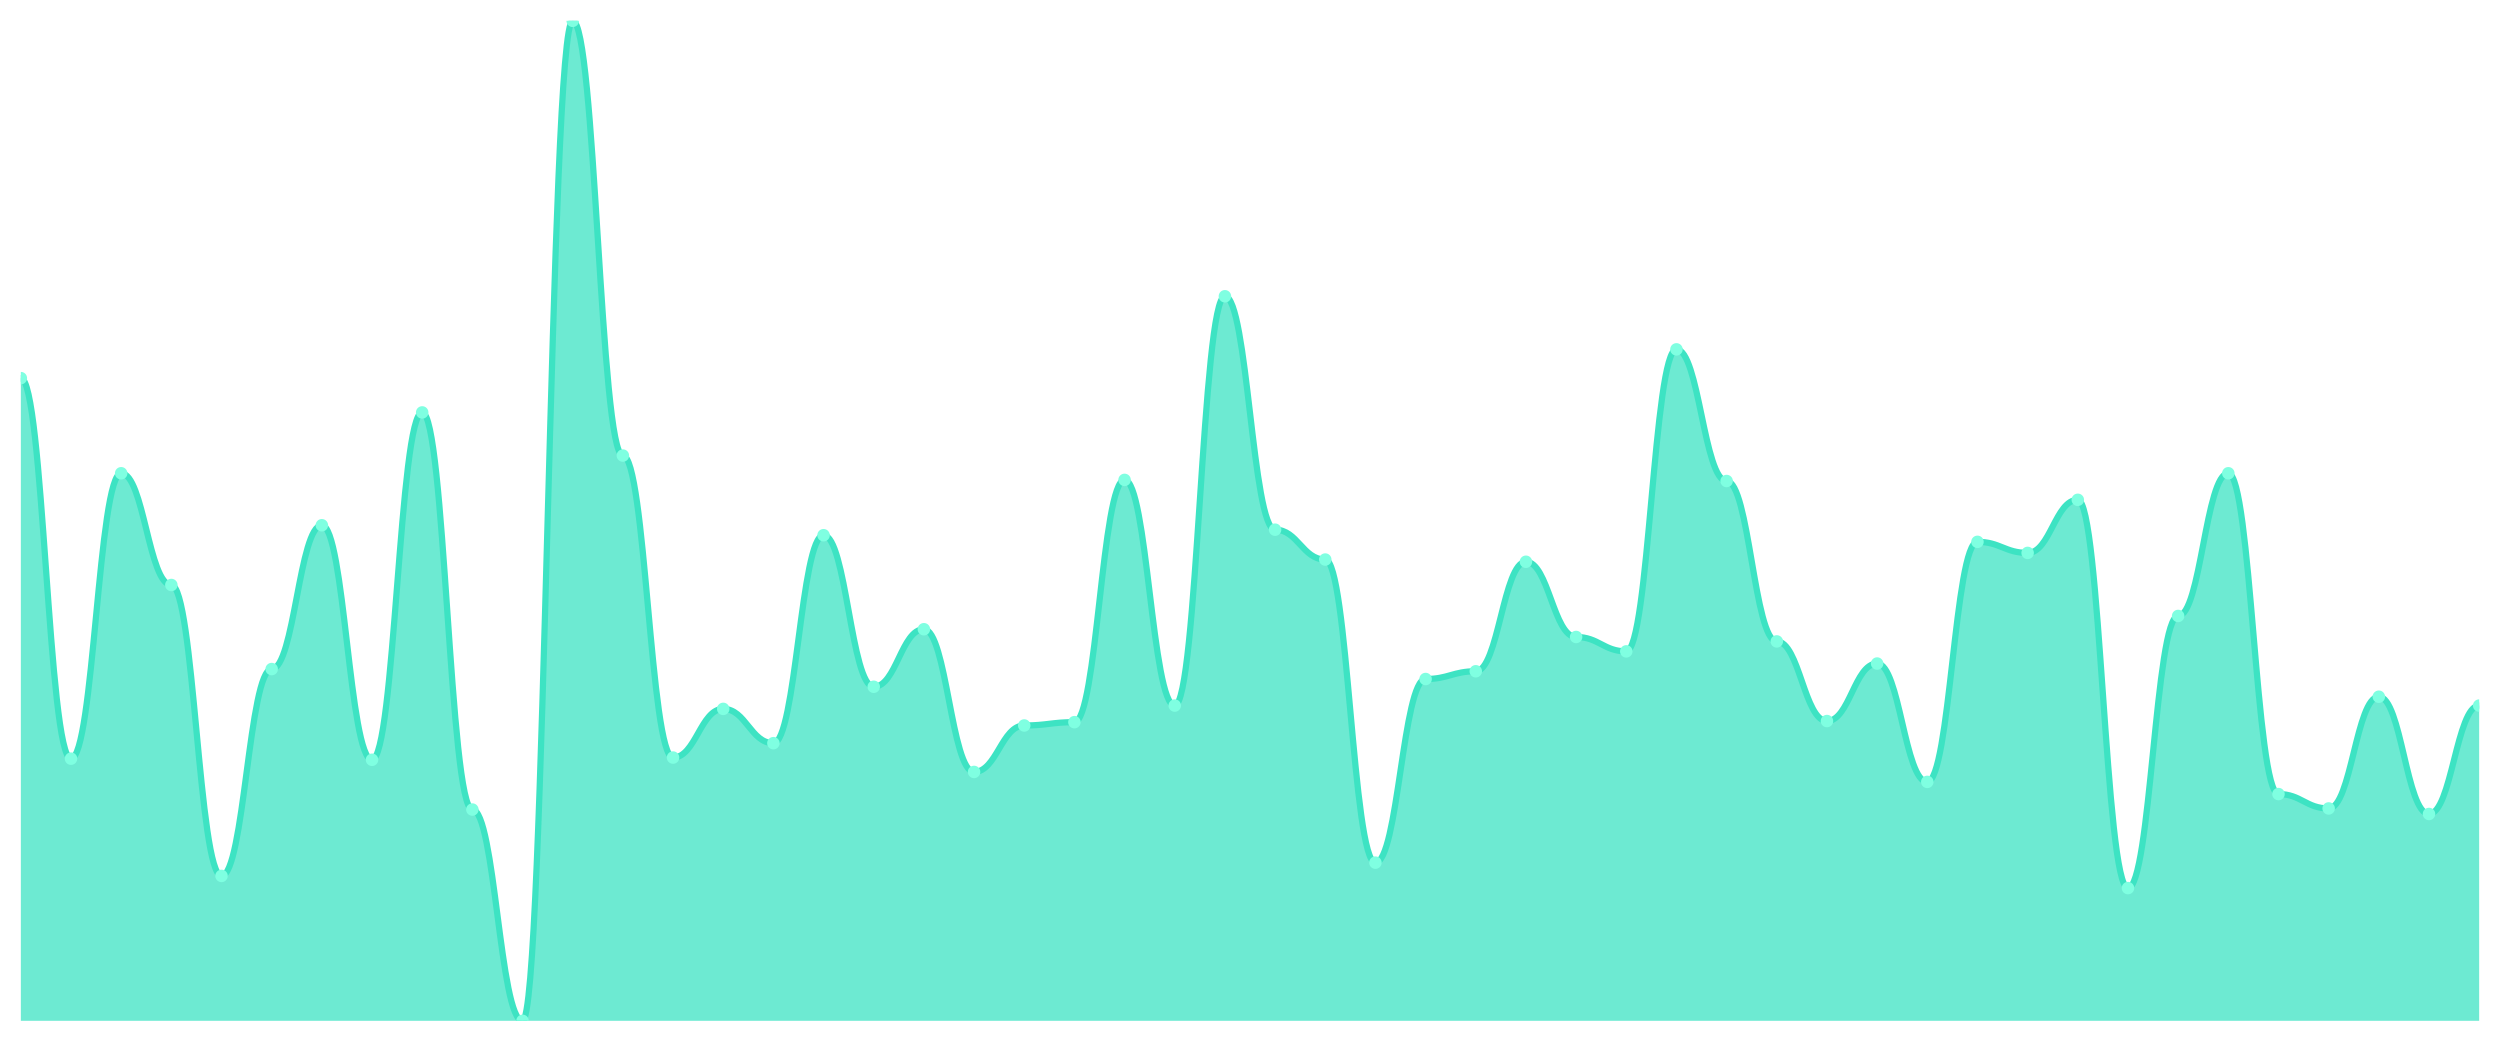
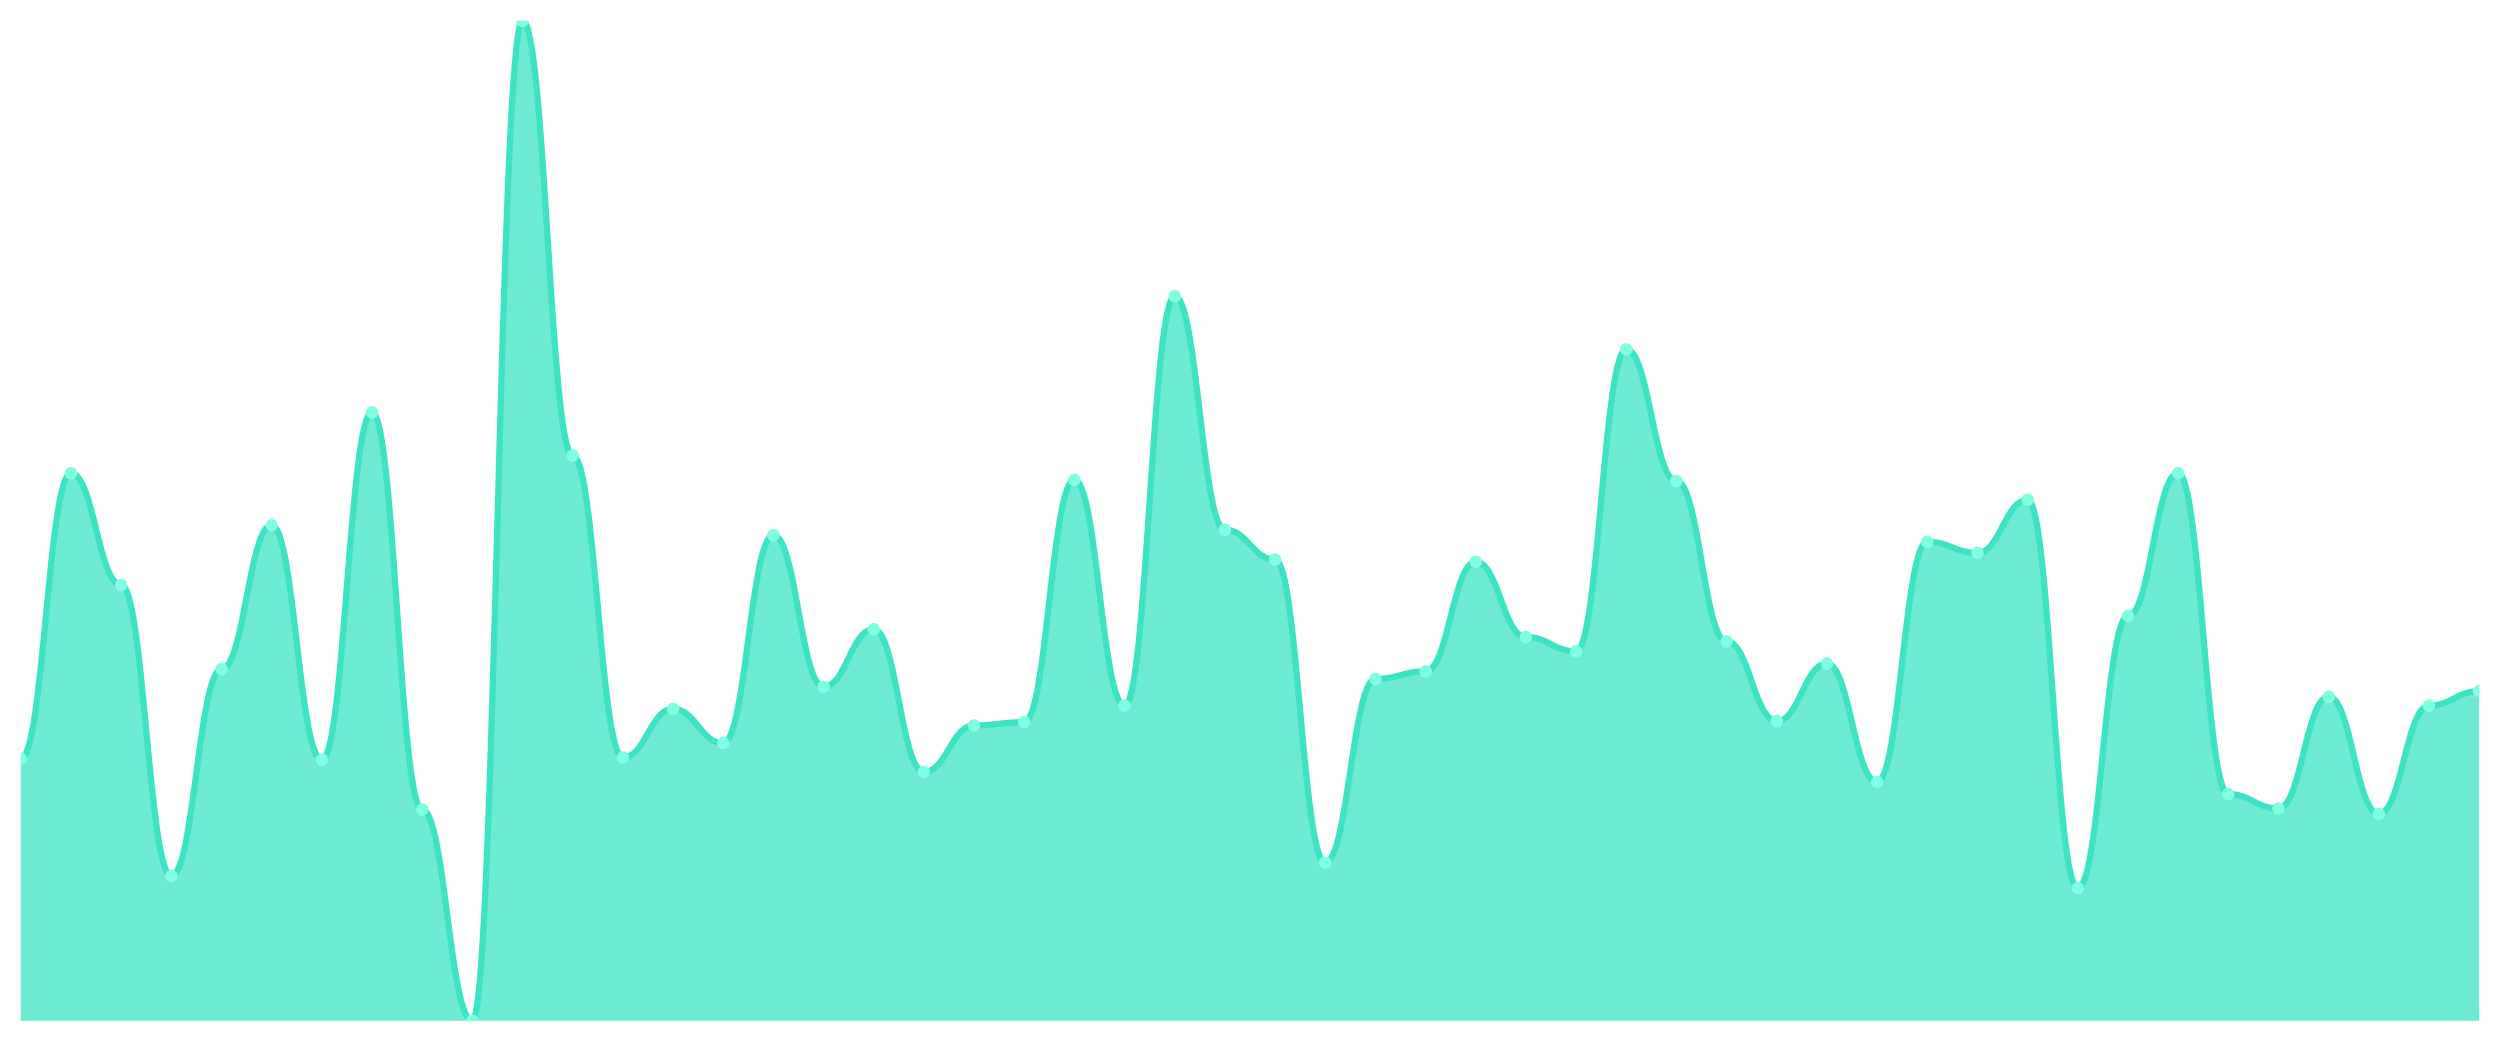
<svg xmlns="http://www.w3.org/2000/svg" viewBox="0 0 1200 500" width="1200" height="500">
  <defs>
    <clipPath id="c">
      <rect x="10" y="10" width="1180" height="480" />
    </clipPath>
  </defs>
  <rect width="1200" height="500" fill="none" />
  <g clip-path="url(#c)">
-     <path d="M 10,490 L 10,181.504 C 20.837,181.504 23.245,364.159 34.082,364.159 C 44.918,364.159 47.327,227.168 58.163,227.168 C 69,227.168 71.408,280.796 82.245,280.796 C 93.082,280.796 95.49,420.442 106.327,420.442 C 117.163,420.442 119.571,321.15 130.408,321.15 C 141.245,321.15 143.653,252.124 154.49,252.124 C 165.327,252.124 167.735,364.69 178.571,364.69 C 189.408,364.69 191.816,197.965 202.653,197.965 C 213.49,197.965 215.898,388.584 226.735,388.584 C 237.571,388.584 239.98,490 250.816,490 C 261.653,490 264.061,10 274.898,10 C 285.735,10 288.143,218.673 298.98,218.673 C 309.816,218.673 312.224,363.628 323.061,363.628 C 333.898,363.628 336.306,340.265 347.143,340.265 C 357.98,340.265 360.388,356.726 371.224,356.726 C 382.061,356.726 384.469,256.903 395.306,256.903 C 406.143,256.903 408.551,329.646 419.388,329.646 C 430.224,329.646 432.633,302.035 443.469,302.035 C 454.306,302.035 456.714,370.531 467.551,370.531 C 478.388,370.531 480.796,348.23 491.633,348.23 C 502.469,348.23 504.878,346.637 515.714,346.637 C 526.551,346.637 528.959,230.354 539.796,230.354 C 550.633,230.354 553.041,338.673 563.878,338.673 C 574.714,338.673 577.122,142.212 587.959,142.212 C 598.796,142.212 601.204,254.248 612.041,254.248 C 622.878,254.248 625.286,268.584 636.122,268.584 C 646.959,268.584 649.367,414.071 660.204,414.071 C 671.041,414.071 673.449,325.929 684.286,325.929 C 695.122,325.929 697.531,322.212 708.367,322.212 C 719.204,322.212 721.612,269.646 732.449,269.646 C 743.286,269.646 745.694,305.752 756.531,305.752 C 767.367,305.752 769.776,312.655 780.612,312.655 C 791.449,312.655 793.857,167.699 804.694,167.699 C 815.531,167.699 817.939,230.885 828.776,230.885 C 839.612,230.885 842.02,307.876 852.857,307.876 C 863.694,307.876 866.102,346.106 876.939,346.106 C 887.776,346.106 890.184,318.496 901.02,318.496 C 911.857,318.496 914.265,375.31 925.102,375.31 C 935.939,375.31 938.347,260.088 949.184,260.088 C 960.02,260.088 962.429,265.398 973.265,265.398 C 984.102,265.398 986.51,239.912 997.347,239.912 C 1008.184,239.912 1010.592,426.283 1021.429,426.283 C 1032.265,426.283 1034.673,295.664 1045.51,295.664 C 1056.347,295.664 1058.755,227.168 1069.592,227.168 C 1080.429,227.168 1082.837,381.15 1093.673,381.15 C 1104.51,381.15 1106.918,388.053 1117.755,388.053 C 1128.592,388.053 1131,334.425 1141.837,334.425 C 1152.673,334.425 1155.082,390.708 1165.918,390.708 C 1176.755,390.708 1179.163,338.673 1190,338.673 L 1190,490 Z" fill="rgba(61,227,195,0.75)" />
-     <path d="M 10,181.504 C 20.837,181.504 23.245,364.159 34.082,364.159 C 44.918,364.159 47.327,227.168 58.163,227.168 C 69,227.168 71.408,280.796 82.245,280.796 C 93.082,280.796 95.49,420.442 106.327,420.442 C 117.163,420.442 119.571,321.15 130.408,321.15 C 141.245,321.15 143.653,252.124 154.49,252.124 C 165.327,252.124 167.735,364.69 178.571,364.69 C 189.408,364.69 191.816,197.965 202.653,197.965 C 213.49,197.965 215.898,388.584 226.735,388.584 C 237.571,388.584 239.98,490 250.816,490 C 261.653,490 264.061,10 274.898,10 C 285.735,10 288.143,218.673 298.98,218.673 C 309.816,218.673 312.224,363.628 323.061,363.628 C 333.898,363.628 336.306,340.265 347.143,340.265 C 357.98,340.265 360.388,356.726 371.224,356.726 C 382.061,356.726 384.469,256.903 395.306,256.903 C 406.143,256.903 408.551,329.646 419.388,329.646 C 430.224,329.646 432.633,302.035 443.469,302.035 C 454.306,302.035 456.714,370.531 467.551,370.531 C 478.388,370.531 480.796,348.23 491.633,348.23 C 502.469,348.23 504.878,346.637 515.714,346.637 C 526.551,346.637 528.959,230.354 539.796,230.354 C 550.633,230.354 553.041,338.673 563.878,338.673 C 574.714,338.673 577.122,142.212 587.959,142.212 C 598.796,142.212 601.204,254.248 612.041,254.248 C 622.878,254.248 625.286,268.584 636.122,268.584 C 646.959,268.584 649.367,414.071 660.204,414.071 C 671.041,414.071 673.449,325.929 684.286,325.929 C 695.122,325.929 697.531,322.212 708.367,322.212 C 719.204,322.212 721.612,269.646 732.449,269.646 C 743.286,269.646 745.694,305.752 756.531,305.752 C 767.367,305.752 769.776,312.655 780.612,312.655 C 791.449,312.655 793.857,167.699 804.694,167.699 C 815.531,167.699 817.939,230.885 828.776,230.885 C 839.612,230.885 842.02,307.876 852.857,307.876 C 863.694,307.876 866.102,346.106 876.939,346.106 C 887.776,346.106 890.184,318.496 901.02,318.496 C 911.857,318.496 914.265,375.31 925.102,375.31 C 935.939,375.31 938.347,260.088 949.184,260.088 C 960.02,260.088 962.429,265.398 973.265,265.398 C 984.102,265.398 986.51,239.912 997.347,239.912 C 1008.184,239.912 1010.592,426.283 1021.429,426.283 C 1032.265,426.283 1034.673,295.664 1045.51,295.664 C 1056.347,295.664 1058.755,227.168 1069.592,227.168 C 1080.429,227.168 1082.837,381.15 1093.673,381.15 C 1104.51,381.15 1106.918,388.053 1117.755,388.053 C 1128.592,388.053 1131,334.425 1141.837,334.425 C 1152.673,334.425 1155.082,390.708 1165.918,390.708 C 1176.755,390.708 1179.163,338.673 1190,338.673" fill="none" stroke="#3de3c3" stroke-width="3" stroke-linecap="round" stroke-linejoin="round" />
-     <circle cx="10" cy="181.504" r="3" fill="#7fffe1" />
-     <circle cx="34.082" cy="364.159" r="3" fill="#7fffe1" />
-     <circle cx="58.163" cy="227.168" r="3" fill="#7fffe1" />
-     <circle cx="82.245" cy="280.796" r="3" fill="#7fffe1" />
-     <circle cx="106.327" cy="420.442" r="3" fill="#7fffe1" />
-     <circle cx="130.408" cy="321.15" r="3" fill="#7fffe1" />
-     <circle cx="154.49" cy="252.124" r="3" fill="#7fffe1" />
-     <circle cx="178.571" cy="364.69" r="3" fill="#7fffe1" />
-     <circle cx="202.653" cy="197.965" r="3" fill="#7fffe1" />
-     <circle cx="226.735" cy="388.584" r="3" fill="#7fffe1" />
-     <circle cx="250.816" cy="490" r="3" fill="#7fffe1" />
-     <circle cx="274.898" cy="10" r="3" fill="#7fffe1" />
-     <circle cx="298.98" cy="218.673" r="3" fill="#7fffe1" />
-     <circle cx="323.061" cy="363.628" r="3" fill="#7fffe1" />
-     <circle cx="347.143" cy="340.265" r="3" fill="#7fffe1" />
-     <circle cx="371.224" cy="356.726" r="3" fill="#7fffe1" />
-     <circle cx="395.306" cy="256.903" r="3" fill="#7fffe1" />
-     <circle cx="419.388" cy="329.646" r="3" fill="#7fffe1" />
-     <circle cx="443.469" cy="302.035" r="3" fill="#7fffe1" />
-     <circle cx="467.551" cy="370.531" r="3" fill="#7fffe1" />
-     <circle cx="491.633" cy="348.23" r="3" fill="#7fffe1" />
-     <circle cx="515.714" cy="346.637" r="3" fill="#7fffe1" />
-     <circle cx="539.796" cy="230.354" r="3" fill="#7fffe1" />
-     <circle cx="563.878" cy="338.673" r="3" fill="#7fffe1" />
-     <circle cx="587.959" cy="142.212" r="3" fill="#7fffe1" />
-     <circle cx="612.041" cy="254.248" r="3" fill="#7fffe1" />
-     <circle cx="636.122" cy="268.584" r="3" fill="#7fffe1" />
-     <circle cx="660.204" cy="414.071" r="3" fill="#7fffe1" />
-     <circle cx="684.286" cy="325.929" r="3" fill="#7fffe1" />
-     <circle cx="708.367" cy="322.212" r="3" fill="#7fffe1" />
-     <circle cx="732.449" cy="269.646" r="3" fill="#7fffe1" />
-     <circle cx="756.531" cy="305.752" r="3" fill="#7fffe1" />
-     <circle cx="780.612" cy="312.655" r="3" fill="#7fffe1" />
-     <circle cx="804.694" cy="167.699" r="3" fill="#7fffe1" />
-     <circle cx="828.776" cy="230.885" r="3" fill="#7fffe1" />
-     <circle cx="852.857" cy="307.876" r="3" fill="#7fffe1" />
-     <circle cx="876.939" cy="346.106" r="3" fill="#7fffe1" />
-     <circle cx="901.02" cy="318.496" r="3" fill="#7fffe1" />
-     <circle cx="925.102" cy="375.31" r="3" fill="#7fffe1" />
-     <circle cx="949.184" cy="260.088" r="3" fill="#7fffe1" />
-     <circle cx="973.265" cy="265.398" r="3" fill="#7fffe1" />
-     <circle cx="997.347" cy="239.912" r="3" fill="#7fffe1" />
-     <circle cx="1021.429" cy="426.283" r="3" fill="#7fffe1" />
-     <circle cx="1045.51" cy="295.664" r="3" fill="#7fffe1" />
-     <circle cx="1069.592" cy="227.168" r="3" fill="#7fffe1" />
-     <circle cx="1093.673" cy="381.15" r="3" fill="#7fffe1" />
-     <circle cx="1117.755" cy="388.053" r="3" fill="#7fffe1" />
-     <circle cx="1141.837" cy="334.425" r="3" fill="#7fffe1" />
-     <circle cx="1165.918" cy="390.708" r="3" fill="#7fffe1" />
-     <circle cx="1190" cy="338.673" r="3" fill="#7fffe1" />
+     <path d="M 10,490 L 10,364.159 C 20.837,364.159 23.245,227.168 34.082,227.168 C 44.918,227.168 47.327,280.796 58.163,280.796 C 69,280.796 71.408,420.442 82.245,420.442 C 93.082,420.442 95.49,321.15 106.327,321.15 C 117.163,321.15 119.571,252.124 130.408,252.124 C 141.245,252.124 143.653,364.69 154.49,364.69 C 165.327,364.69 167.735,197.965 178.571,197.965 C 189.408,197.965 191.816,388.584 202.653,388.584 C 213.49,388.584 215.898,490 226.735,490 C 237.571,490 239.98,10 250.816,10 C 261.653,10 264.061,218.673 274.898,218.673 C 285.735,218.673 288.143,363.628 298.98,363.628 C 309.816,363.628 312.224,340.265 323.061,340.265 C 333.898,340.265 336.306,356.726 347.143,356.726 C 357.98,356.726 360.388,256.903 371.224,256.903 C 382.061,256.903 384.469,329.646 395.306,329.646 C 406.143,329.646 408.551,302.035 419.388,302.035 C 430.224,302.035 432.633,370.531 443.469,370.531 C 454.306,370.531 456.714,348.23 467.551,348.23 C 478.388,348.23 480.796,346.637 491.633,346.637 C 502.469,346.637 504.878,230.354 515.714,230.354 C 526.551,230.354 528.959,338.673 539.796,338.673 C 550.633,338.673 553.041,142.212 563.878,142.212 C 574.714,142.212 577.122,254.248 587.959,254.248 C 598.796,254.248 601.204,268.584 612.041,268.584 C 622.878,268.584 625.286,414.071 636.122,414.071 C 646.959,414.071 649.367,325.929 660.204,325.929 C 671.041,325.929 673.449,322.212 684.286,322.212 C 695.122,322.212 697.531,269.646 708.367,269.646 C 719.204,269.646 721.612,305.752 732.449,305.752 C 743.286,305.752 745.694,312.655 756.531,312.655 C 767.367,312.655 769.776,167.699 780.612,167.699 C 791.449,167.699 793.857,230.885 804.694,230.885 C 815.531,230.885 817.939,307.876 828.776,307.876 C 839.612,307.876 842.02,346.106 852.857,346.106 C 863.694,346.106 866.102,318.496 876.939,318.496 C 887.776,318.496 890.184,375.31 901.02,375.31 C 911.857,375.31 914.265,260.088 925.102,260.088 C 935.939,260.088 938.347,265.398 949.184,265.398 C 960.02,265.398 962.429,239.912 973.265,239.912 C 984.102,239.912 986.51,426.283 997.347,426.283 C 1008.184,426.283 1010.592,295.664 1021.429,295.664 C 1032.265,295.664 1034.673,227.168 1045.51,227.168 C 1056.347,227.168 1058.755,381.15 1069.592,381.15 C 1080.429,381.15 1082.837,388.053 1093.673,388.053 C 1104.51,388.053 1106.918,334.425 1117.755,334.425 C 1128.592,334.425 1131,390.708 1141.837,390.708 C 1152.673,390.708 1155.082,338.673 1165.918,338.673 C 1176.755,338.673 1179.163,331.77 1190,331.77 L 1190,490 Z" fill="rgba(61,227,195,0.75)" />
+     <path d="M 10,364.159 C 20.837,364.159 23.245,227.168 34.082,227.168 C 44.918,227.168 47.327,280.796 58.163,280.796 C 69,280.796 71.408,420.442 82.245,420.442 C 93.082,420.442 95.49,321.15 106.327,321.15 C 117.163,321.15 119.571,252.124 130.408,252.124 C 141.245,252.124 143.653,364.69 154.49,364.69 C 165.327,364.69 167.735,197.965 178.571,197.965 C 189.408,197.965 191.816,388.584 202.653,388.584 C 213.49,388.584 215.898,490 226.735,490 C 237.571,490 239.98,10 250.816,10 C 261.653,10 264.061,218.673 274.898,218.673 C 285.735,218.673 288.143,363.628 298.98,363.628 C 309.816,363.628 312.224,340.265 323.061,340.265 C 333.898,340.265 336.306,356.726 347.143,356.726 C 357.98,356.726 360.388,256.903 371.224,256.903 C 382.061,256.903 384.469,329.646 395.306,329.646 C 406.143,329.646 408.551,302.035 419.388,302.035 C 430.224,302.035 432.633,370.531 443.469,370.531 C 454.306,370.531 456.714,348.23 467.551,348.23 C 478.388,348.23 480.796,346.637 491.633,346.637 C 502.469,346.637 504.878,230.354 515.714,230.354 C 526.551,230.354 528.959,338.673 539.796,338.673 C 550.633,338.673 553.041,142.212 563.878,142.212 C 574.714,142.212 577.122,254.248 587.959,254.248 C 598.796,254.248 601.204,268.584 612.041,268.584 C 622.878,268.584 625.286,414.071 636.122,414.071 C 646.959,414.071 649.367,325.929 660.204,325.929 C 671.041,325.929 673.449,322.212 684.286,322.212 C 695.122,322.212 697.531,269.646 708.367,269.646 C 719.204,269.646 721.612,305.752 732.449,305.752 C 743.286,305.752 745.694,312.655 756.531,312.655 C 767.367,312.655 769.776,167.699 780.612,167.699 C 791.449,167.699 793.857,230.885 804.694,230.885 C 815.531,230.885 817.939,307.876 828.776,307.876 C 839.612,307.876 842.02,346.106 852.857,346.106 C 863.694,346.106 866.102,318.496 876.939,318.496 C 887.776,318.496 890.184,375.31 901.02,375.31 C 911.857,375.31 914.265,260.088 925.102,260.088 C 935.939,260.088 938.347,265.398 949.184,265.398 C 960.02,265.398 962.429,239.912 973.265,239.912 C 984.102,239.912 986.51,426.283 997.347,426.283 C 1008.184,426.283 1010.592,295.664 1021.429,295.664 C 1032.265,295.664 1034.673,227.168 1045.51,227.168 C 1056.347,227.168 1058.755,381.15 1069.592,381.15 C 1080.429,381.15 1082.837,388.053 1093.673,388.053 C 1104.51,388.053 1106.918,334.425 1117.755,334.425 C 1128.592,334.425 1131,390.708 1141.837,390.708 C 1152.673,390.708 1155.082,338.673 1165.918,338.673 C 1176.755,338.673 1179.163,331.77 1190,331.77" fill="none" stroke="#3de3c3" stroke-width="3" stroke-linecap="round" stroke-linejoin="round" />
+     <circle cx="10" cy="364.159" r="3" fill="#7fffe1" />
+     <circle cx="34.082" cy="227.168" r="3" fill="#7fffe1" />
+     <circle cx="58.163" cy="280.796" r="3" fill="#7fffe1" />
+     <circle cx="82.245" cy="420.442" r="3" fill="#7fffe1" />
+     <circle cx="106.327" cy="321.15" r="3" fill="#7fffe1" />
+     <circle cx="130.408" cy="252.124" r="3" fill="#7fffe1" />
+     <circle cx="154.49" cy="364.69" r="3" fill="#7fffe1" />
+     <circle cx="178.571" cy="197.965" r="3" fill="#7fffe1" />
+     <circle cx="202.653" cy="388.584" r="3" fill="#7fffe1" />
+     <circle cx="226.735" cy="490" r="3" fill="#7fffe1" />
+     <circle cx="250.816" cy="10" r="3" fill="#7fffe1" />
+     <circle cx="274.898" cy="218.673" r="3" fill="#7fffe1" />
+     <circle cx="298.98" cy="363.628" r="3" fill="#7fffe1" />
+     <circle cx="323.061" cy="340.265" r="3" fill="#7fffe1" />
+     <circle cx="347.143" cy="356.726" r="3" fill="#7fffe1" />
+     <circle cx="371.224" cy="256.903" r="3" fill="#7fffe1" />
+     <circle cx="395.306" cy="329.646" r="3" fill="#7fffe1" />
+     <circle cx="419.388" cy="302.035" r="3" fill="#7fffe1" />
+     <circle cx="443.469" cy="370.531" r="3" fill="#7fffe1" />
+     <circle cx="467.551" cy="348.23" r="3" fill="#7fffe1" />
+     <circle cx="491.633" cy="346.637" r="3" fill="#7fffe1" />
+     <circle cx="515.714" cy="230.354" r="3" fill="#7fffe1" />
+     <circle cx="539.796" cy="338.673" r="3" fill="#7fffe1" />
+     <circle cx="563.878" cy="142.212" r="3" fill="#7fffe1" />
+     <circle cx="587.959" cy="254.248" r="3" fill="#7fffe1" />
+     <circle cx="612.041" cy="268.584" r="3" fill="#7fffe1" />
+     <circle cx="636.122" cy="414.071" r="3" fill="#7fffe1" />
+     <circle cx="660.204" cy="325.929" r="3" fill="#7fffe1" />
+     <circle cx="684.286" cy="322.212" r="3" fill="#7fffe1" />
+     <circle cx="708.367" cy="269.646" r="3" fill="#7fffe1" />
+     <circle cx="732.449" cy="305.752" r="3" fill="#7fffe1" />
+     <circle cx="756.531" cy="312.655" r="3" fill="#7fffe1" />
+     <circle cx="780.612" cy="167.699" r="3" fill="#7fffe1" />
+     <circle cx="804.694" cy="230.885" r="3" fill="#7fffe1" />
+     <circle cx="828.776" cy="307.876" r="3" fill="#7fffe1" />
+     <circle cx="852.857" cy="346.106" r="3" fill="#7fffe1" />
+     <circle cx="876.939" cy="318.496" r="3" fill="#7fffe1" />
+     <circle cx="901.02" cy="375.31" r="3" fill="#7fffe1" />
+     <circle cx="925.102" cy="260.088" r="3" fill="#7fffe1" />
+     <circle cx="949.184" cy="265.398" r="3" fill="#7fffe1" />
+     <circle cx="973.265" cy="239.912" r="3" fill="#7fffe1" />
+     <circle cx="997.347" cy="426.283" r="3" fill="#7fffe1" />
+     <circle cx="1021.429" cy="295.664" r="3" fill="#7fffe1" />
+     <circle cx="1045.51" cy="227.168" r="3" fill="#7fffe1" />
+     <circle cx="1069.592" cy="381.15" r="3" fill="#7fffe1" />
+     <circle cx="1093.673" cy="388.053" r="3" fill="#7fffe1" />
+     <circle cx="1117.755" cy="334.425" r="3" fill="#7fffe1" />
+     <circle cx="1141.837" cy="390.708" r="3" fill="#7fffe1" />
+     <circle cx="1165.918" cy="338.673" r="3" fill="#7fffe1" />
+     <circle cx="1190" cy="331.77" r="3" fill="#7fffe1" />
  </g>
</svg>
